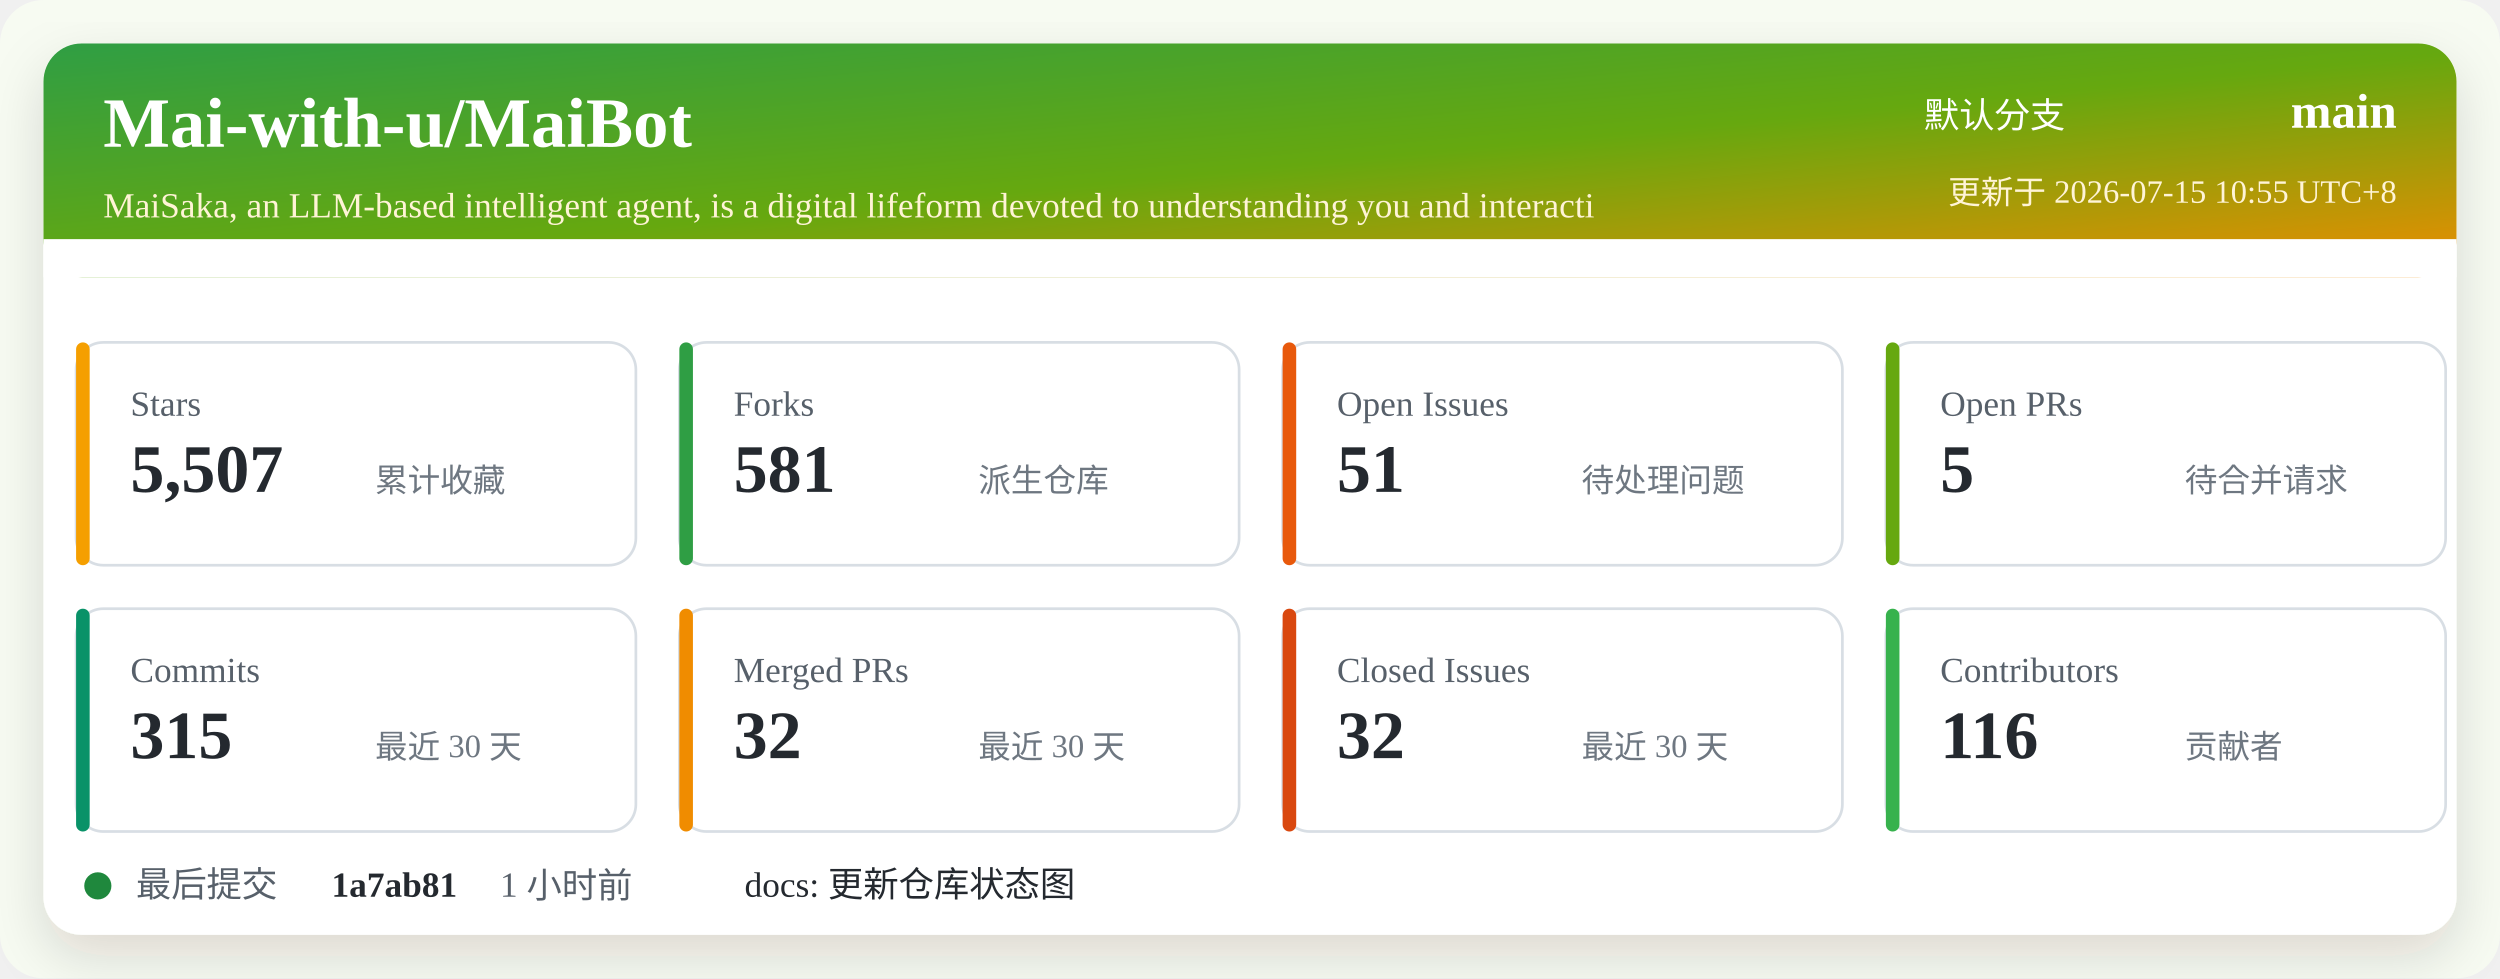
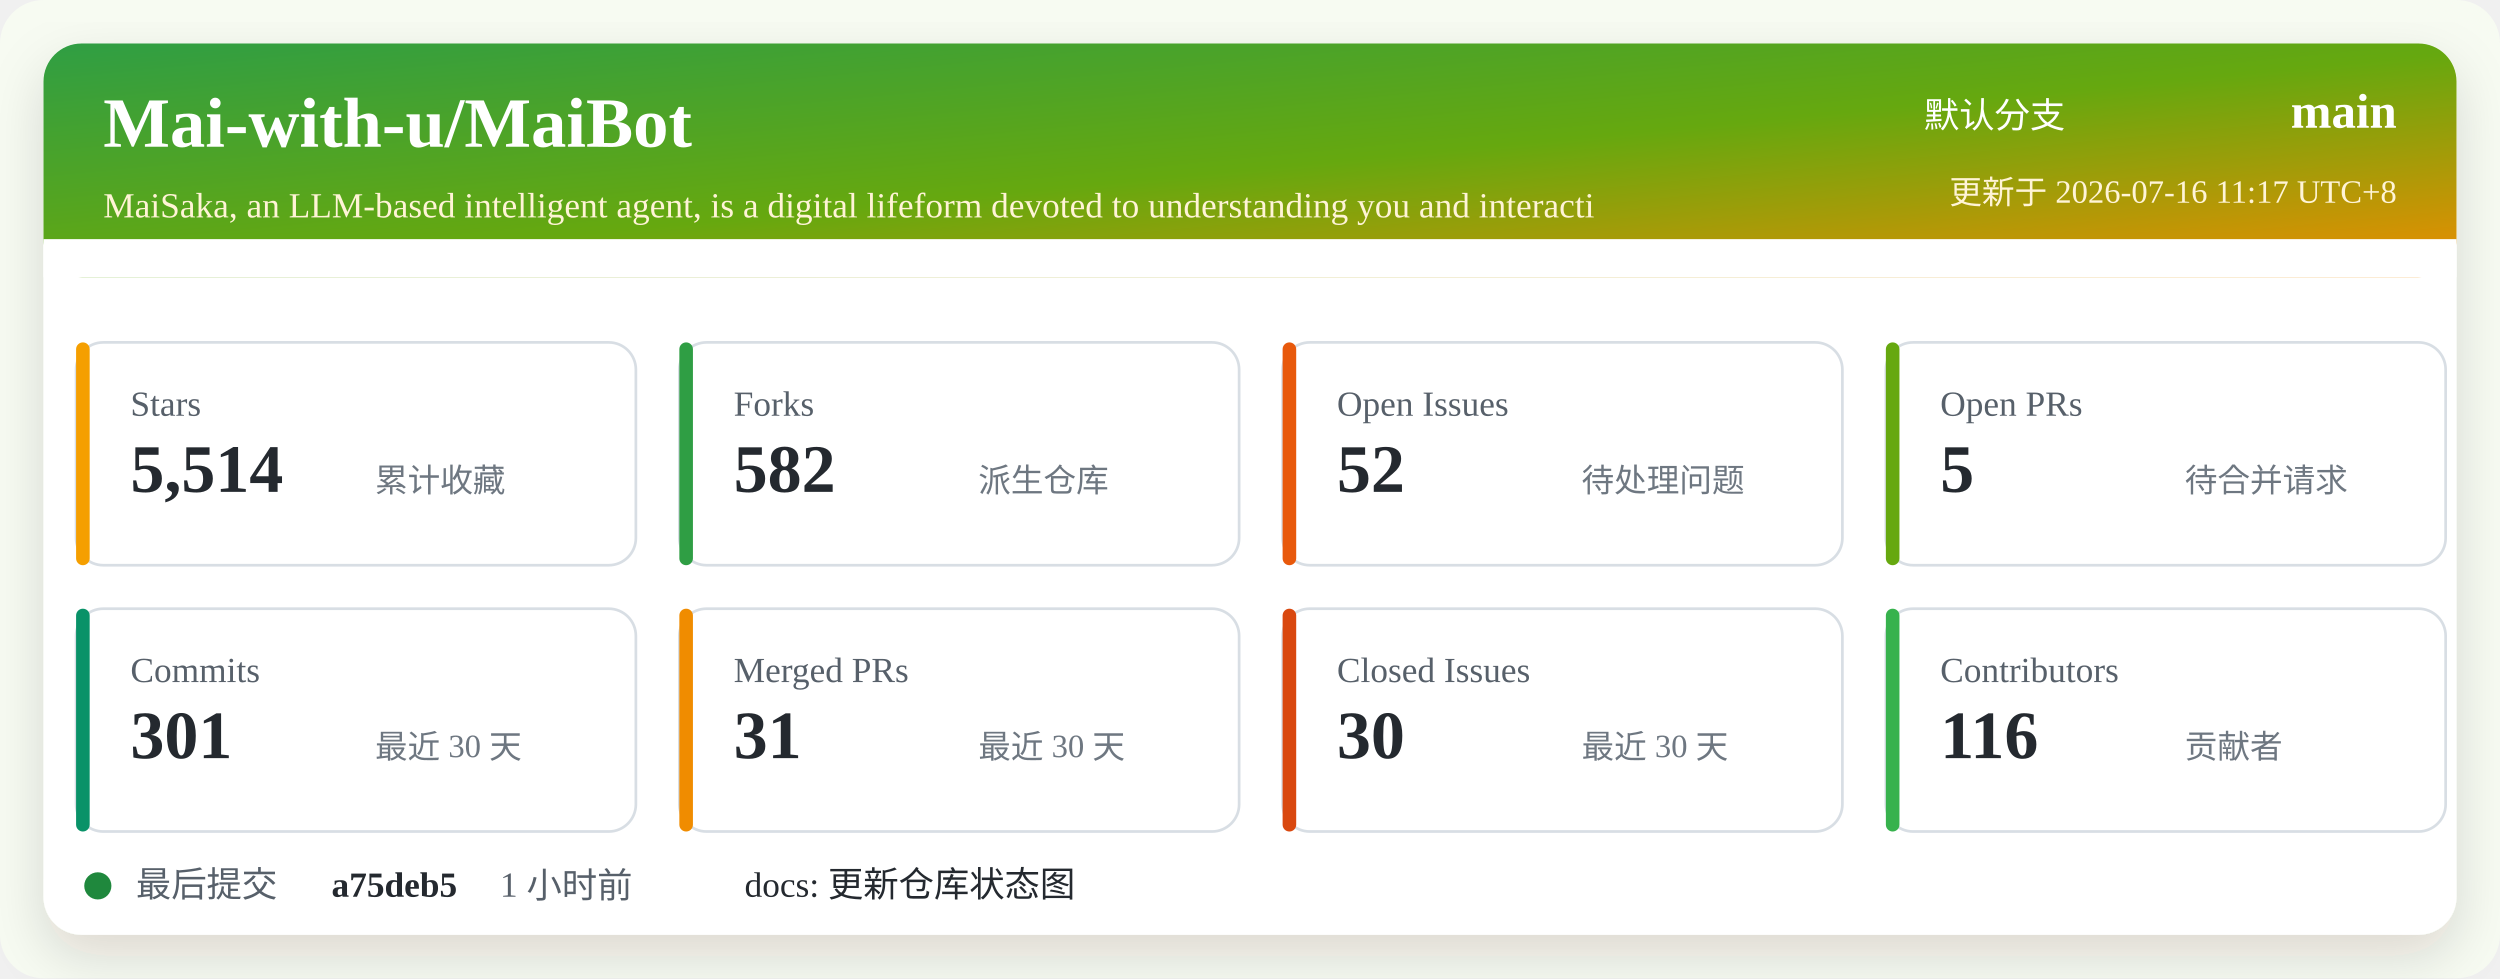
<svg xmlns="http://www.w3.org/2000/svg" width="920" height="360" viewBox="0 0 920 360" role="img" aria-labelledby="title desc">
  <defs>
    <linearGradient id="header" x1="0" x2="1" y1="0" y2="1">
      <stop offset="0%" stop-color="#2f9e44" />
      <stop offset="52%" stop-color="#66a80f" />
      <stop offset="100%" stop-color="#f08c00" />
    </linearGradient>
    <filter id="shadow" x="-5%" y="-5%" width="110%" height="110%">
      <feDropShadow dx="0" dy="8" stdDeviation="10" flood-color="#2b2318" flood-opacity="0.14" />
    </filter>
  </defs>
  <rect width="920" height="360" rx="16" fill="#f7fbf2" />
  <rect x="16" y="16" width="888" height="328" rx="14" fill="#ffffff" filter="url(#shadow)" />
  <rect x="16" y="16" width="888" height="86" rx="14" fill="url(#header)" />
  <path d="M16 88 H904 V102 H16 Z" fill="#ffffff" />
  <text x="38" y="54" fill="#ffffff" font-size="26" font-weight="700">Mai-with-u/MaiBot</text>
  <text x="38" y="80" fill="#fff4d6" font-size="13">MaiSaka, an LLM-based intelligent agent, is a digital lifeform devoted to understanding you and interacti</text>
  <text x="760" y="47" fill="#ffffff" font-size="13" text-anchor="end">默认分支</text>
  <text x="882" y="47" fill="#ffffff" font-size="18" font-weight="700" text-anchor="end">main</text>
-   <text x="882" y="75" fill="#fff4d6" font-size="12" text-anchor="end">更新于 2026-07-15 10:55 UTC+8</text>
+   <text x="882" y="75" fill="#fff4d6" font-size="12" text-anchor="end">更新于 2026-07-16 11:17 UTC+8</text>
  <g transform="translate(28 126)">
    <rect width="206" height="82" rx="10" fill="#ffffff" stroke="#d8dee4" />
    <rect x="0" y="0" width="5" height="82" rx="2.5" fill="#f59f00" />
    <text x="20" y="27" fill="#57606a" font-size="13">Stars</text>
-     <text x="20" y="55" fill="#24292f" font-size="25" font-weight="700">5,507</text>
+     <text x="20" y="55" fill="#24292f" font-size="25" font-weight="700">5,514</text>
    <text x="110" y="55" fill="#6e7781" font-size="12">累计收藏</text>
  </g>
  <g transform="translate(250 126)">
    <rect width="206" height="82" rx="10" fill="#ffffff" stroke="#d8dee4" />
    <rect x="0" y="0" width="5" height="82" rx="2.5" fill="#2f9e44" />
    <text x="20" y="27" fill="#57606a" font-size="13">Forks</text>
-     <text x="20" y="55" fill="#24292f" font-size="25" font-weight="700">581</text>
+     <text x="20" y="55" fill="#24292f" font-size="25" font-weight="700">582</text>
    <text x="110" y="55" fill="#6e7781" font-size="12">派生仓库</text>
  </g>
  <g transform="translate(472 126)">
    <rect width="206" height="82" rx="10" fill="#ffffff" stroke="#d8dee4" />
    <rect x="0" y="0" width="5" height="82" rx="2.5" fill="#e8590c" />
    <text x="20" y="27" fill="#57606a" font-size="13">Open Issues</text>
-     <text x="20" y="55" fill="#24292f" font-size="25" font-weight="700">51</text>
+     <text x="20" y="55" fill="#24292f" font-size="25" font-weight="700">52</text>
    <text x="110" y="55" fill="#6e7781" font-size="12">待处理问题</text>
  </g>
  <g transform="translate(694 126)">
    <rect width="206" height="82" rx="10" fill="#ffffff" stroke="#d8dee4" />
    <rect x="0" y="0" width="5" height="82" rx="2.5" fill="#66a80f" />
    <text x="20" y="27" fill="#57606a" font-size="13">Open PRs</text>
    <text x="20" y="55" fill="#24292f" font-size="25" font-weight="700">5</text>
    <text x="110" y="55" fill="#6e7781" font-size="12">待合并请求</text>
  </g>
  <g transform="translate(28 224)">
    <rect width="206" height="82" rx="10" fill="#ffffff" stroke="#d8dee4" />
    <rect x="0" y="0" width="5" height="82" rx="2.5" fill="#099268" />
    <text x="20" y="27" fill="#57606a" font-size="13">Commits</text>
-     <text x="20" y="55" fill="#24292f" font-size="25" font-weight="700">315</text>
+     <text x="20" y="55" fill="#24292f" font-size="25" font-weight="700">301</text>
    <text x="110" y="55" fill="#6e7781" font-size="12">最近 30 天</text>
  </g>
  <g transform="translate(250 224)">
    <rect width="206" height="82" rx="10" fill="#ffffff" stroke="#d8dee4" />
    <rect x="0" y="0" width="5" height="82" rx="2.5" fill="#f08c00" />
    <text x="20" y="27" fill="#57606a" font-size="13">Merged PRs</text>
-     <text x="20" y="55" fill="#24292f" font-size="25" font-weight="700">32</text>
+     <text x="20" y="55" fill="#24292f" font-size="25" font-weight="700">31</text>
    <text x="110" y="55" fill="#6e7781" font-size="12">最近 30 天</text>
  </g>
  <g transform="translate(472 224)">
    <rect width="206" height="82" rx="10" fill="#ffffff" stroke="#d8dee4" />
    <rect x="0" y="0" width="5" height="82" rx="2.5" fill="#d9480f" />
    <text x="20" y="27" fill="#57606a" font-size="13">Closed Issues</text>
-     <text x="20" y="55" fill="#24292f" font-size="25" font-weight="700">32</text>
+     <text x="20" y="55" fill="#24292f" font-size="25" font-weight="700">30</text>
    <text x="110" y="55" fill="#6e7781" font-size="12">最近 30 天</text>
  </g>
  <g transform="translate(694 224)">
    <rect width="206" height="82" rx="10" fill="#ffffff" stroke="#d8dee4" />
    <rect x="0" y="0" width="5" height="82" rx="2.5" fill="#37b24d" />
    <text x="20" y="27" fill="#57606a" font-size="13">Contributors</text>
    <text x="20" y="55" fill="#24292f" font-size="25" font-weight="700">116</text>
    <text x="110" y="55" fill="#6e7781" font-size="12">贡献者</text>
  </g>
  <g transform="translate(28 318)">
    <circle cx="8" cy="8" r="5" fill="#1f883d" />
    <text x="22" y="12" fill="#57606a" font-size="13">最后提交</text>
-     <text x="94" y="12" fill="#24292f" font-size="13" font-weight="700">1a7ab81</text>
+     <text x="94" y="12" fill="#24292f" font-size="13" font-weight="700">a75deb5</text>
    <text x="156" y="12" fill="#57606a" font-size="13">1 小时前</text>
    <text x="246" y="12" fill="#24292f" font-size="13">docs: 更新仓库状态图</text>
  </g>
</svg>
